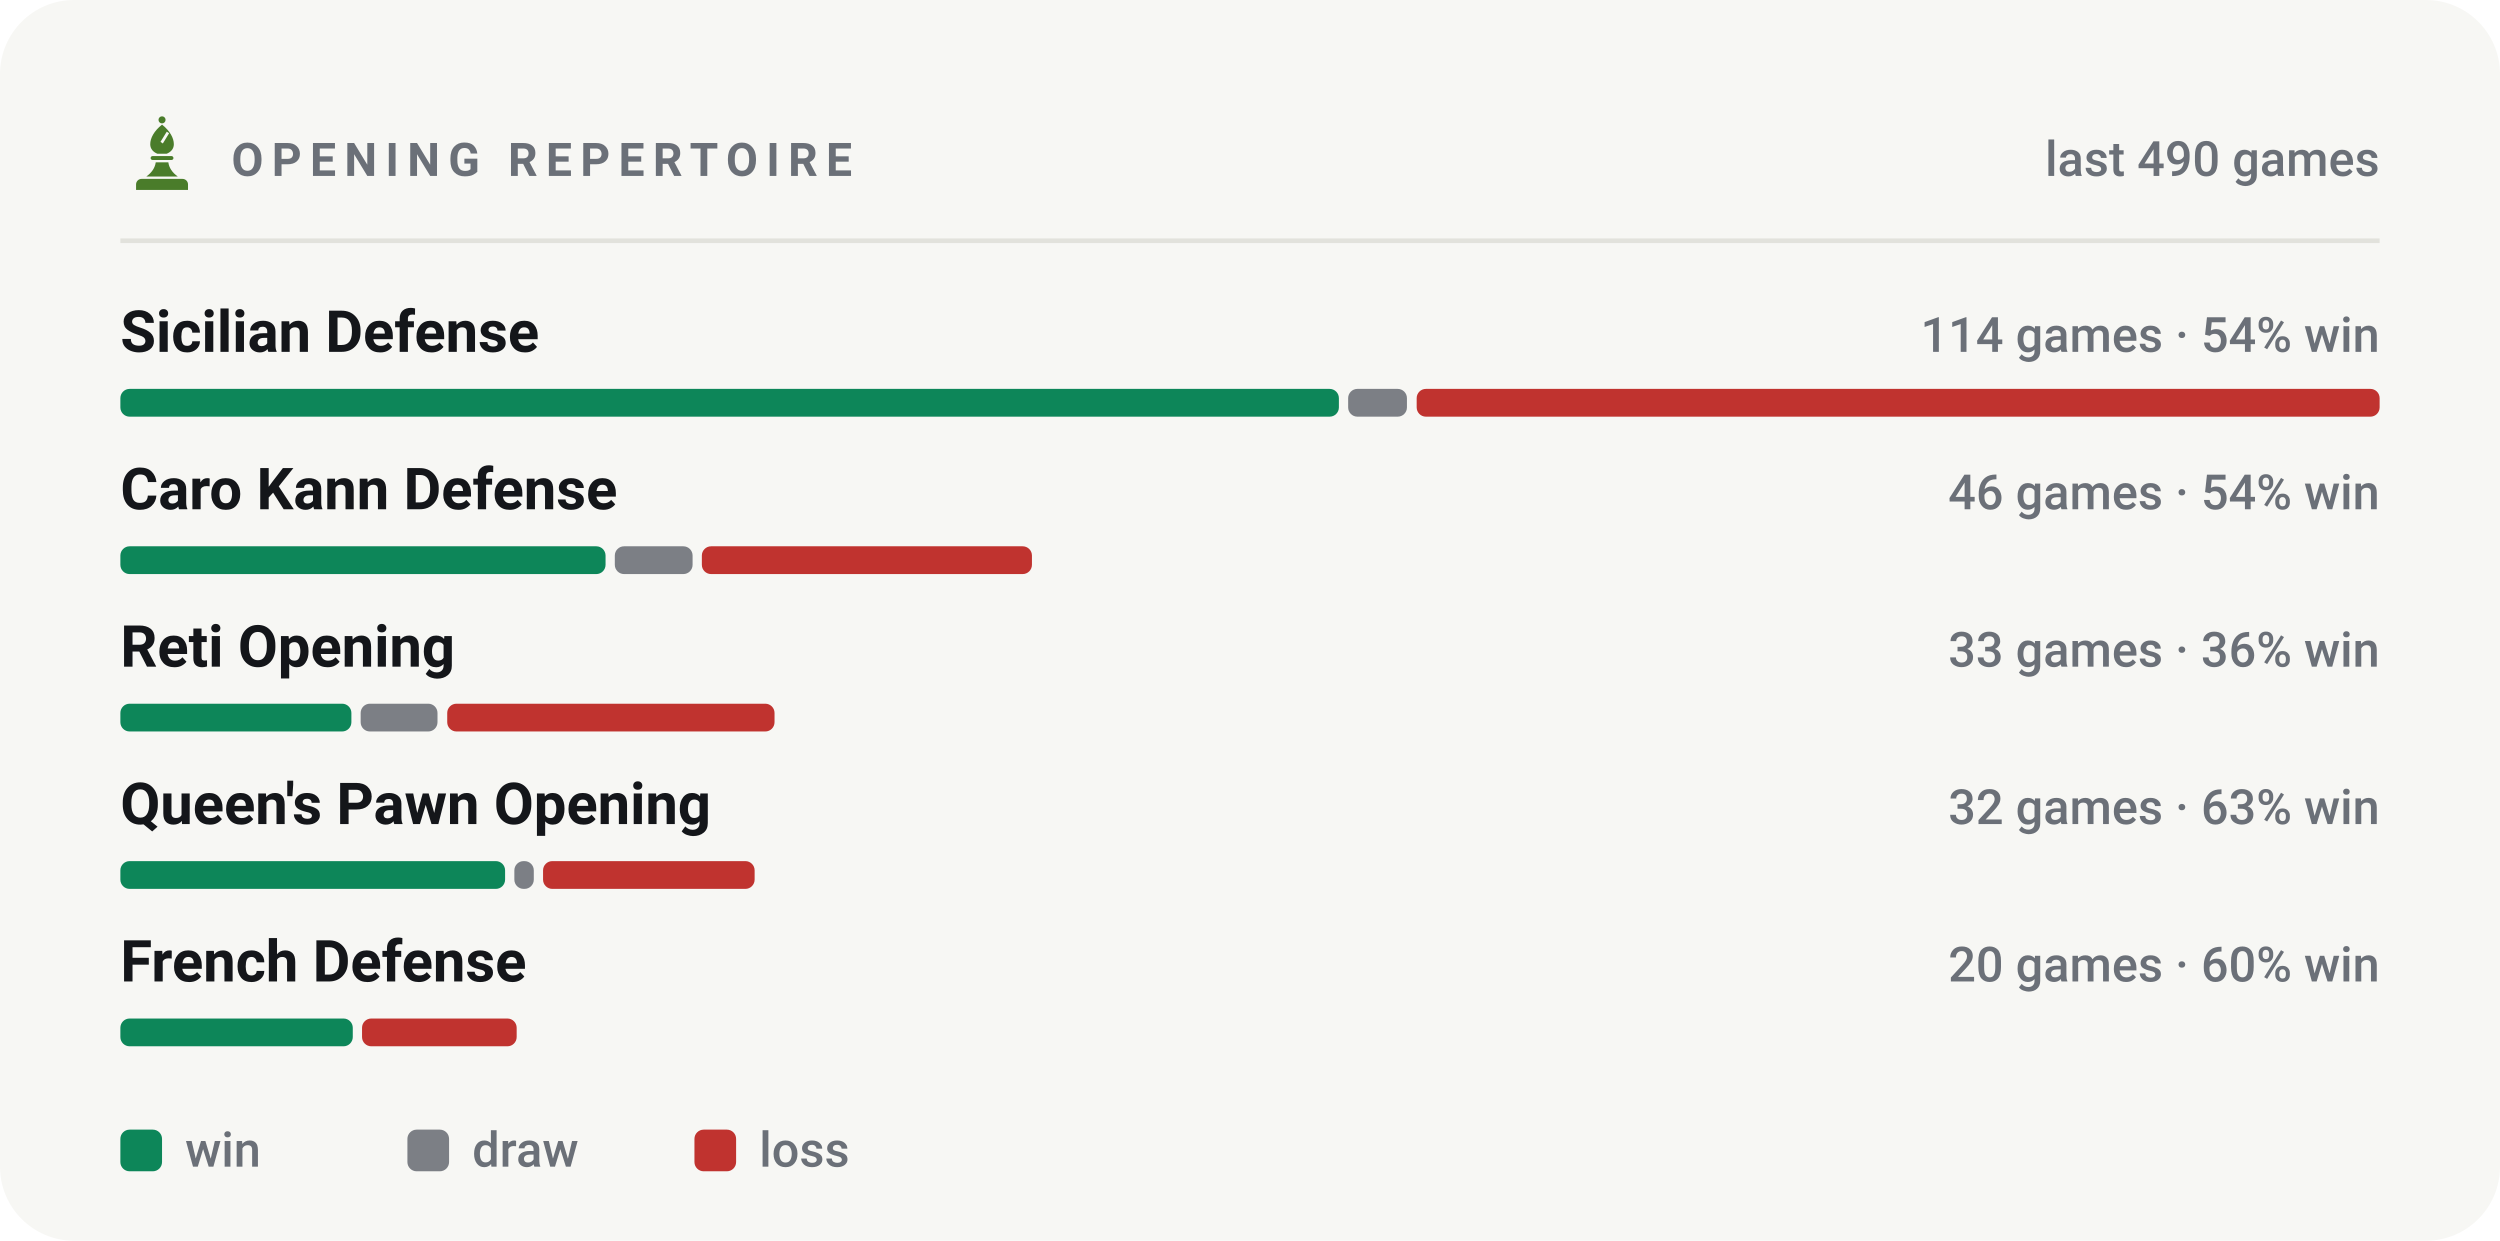
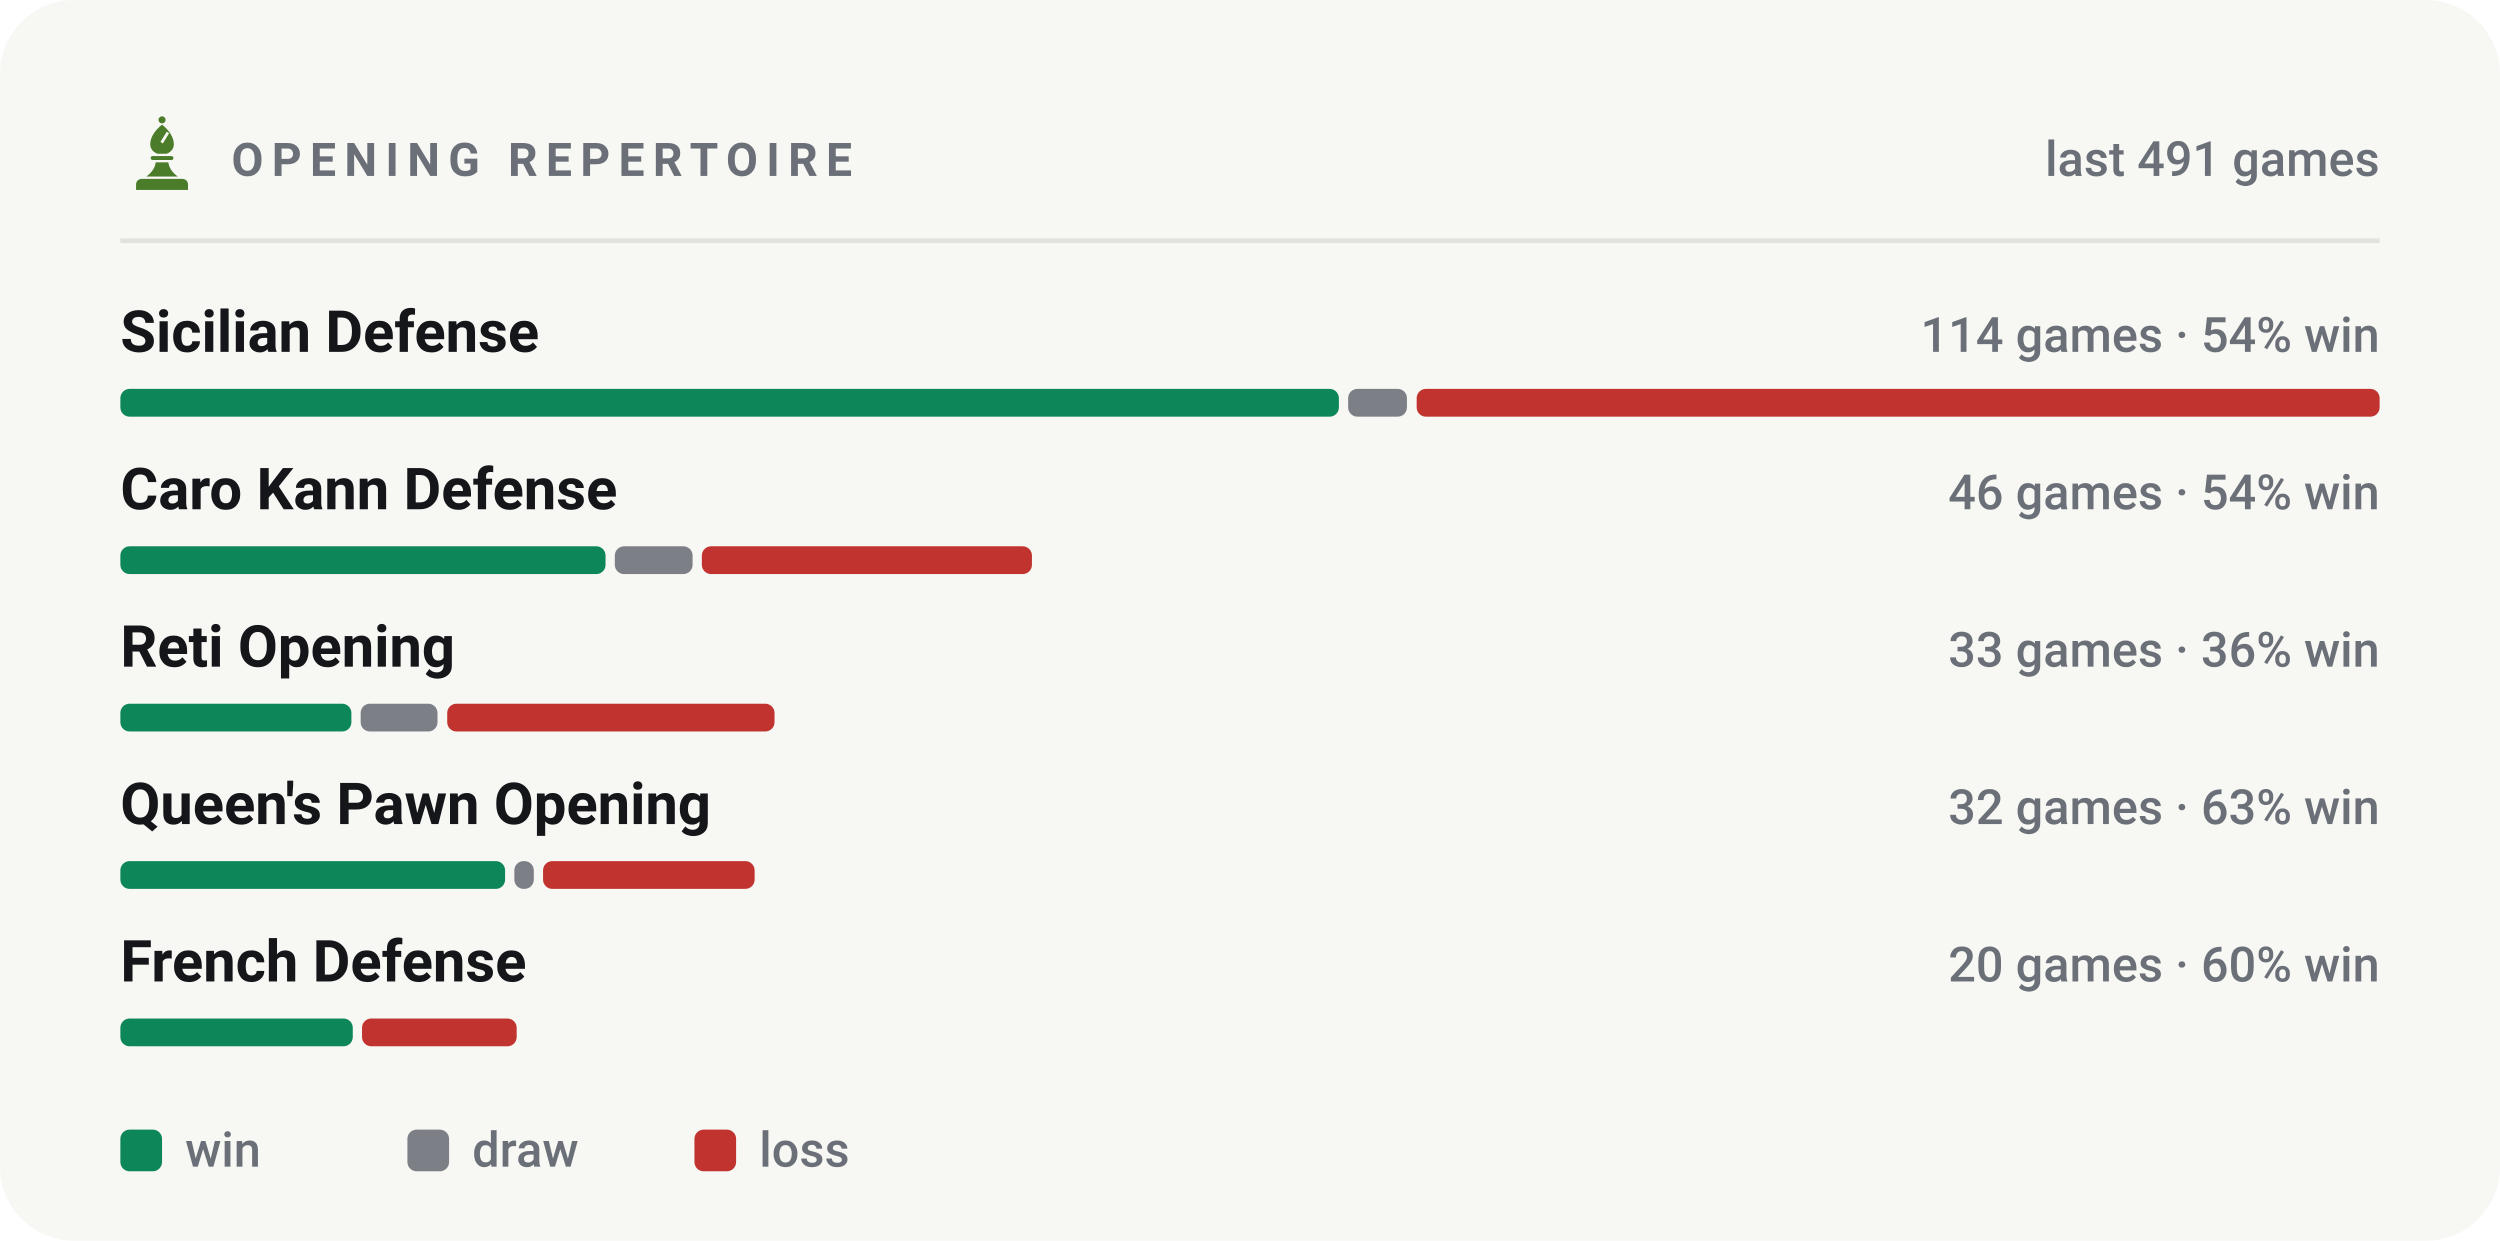
<svg xmlns="http://www.w3.org/2000/svg" viewBox="0 0 540 268" width="540" height="268" role="img" aria-label="Most played openings of bappozl">
  <style>svg{font-family:-apple-system,BlinkMacSystemFont,'Segoe UI',Roboto,'Helvetica Neue',Arial,sans-serif}text{fill:#14161a;white-space:pre}.bg{fill:#f7f7f4}.acc{fill:#4a7c2a}.win{fill:#0d8659}.draw{fill:#7c7f85}.loss{fill:#c0332f}.lbl{font-size:10px;font-weight:600;letter-spacing:.18em;fill:#6b7078}.cap{font-size:10.5px;font-weight:500;fill:#6b7078}.num{font-family:-apple-system,BlinkMacSystemFont,'Segoe UI',Roboto,'Helvetica Neue',Arial,sans-serif;font-weight:700;letter-spacing:-.02em}.tick{font-size:9px;font-weight:500;fill:#6b7078;opacity:.75}.dl{font-size:10px;font-weight:600}.rule{stroke:#e2e2dc;stroke-width:1;fill:none}.grid{stroke:#e2e2dc;stroke-width:1;fill:none;opacity:.7}.ln{fill:none;stroke:#4a7c2a;stroke-width:2;stroke-linecap:round;stroke-linejoin:round}.ring{stroke:#f7f7f4;stroke-width:2}.hollow{fill:none;stroke-width:1.5}.sq{fill:#14161a;opacity:.035}</style>
  <rect class="bg" width="540" height="268" rx="16" />
  <g class="acc" transform="translate(26.5,24.7) scale(0.17)">
    <circle cx="50" cy="7" r="4.5" />
    <path fill-rule="evenodd" d="M50 13C60 21 65 30 65 38c0 6-4 10-9 12H44c-5-2-9-6-9-12 0-8 5-17 15-25zM56 22l3 2-8 13-3-2z" />
    <path d="M38 53h24a2.5 2.5 0 0 1 0 5H38a2.5 2.5 0 0 1 0-5z" />
    <path d="M42 61h16c1 7 5 13 12 18H30c7-5 11-11 12-18z" />
    <path d="M24 82h52a7 7 0 0 1 7 7v7H17v-7a7 7 0 0 1 7-7z" />
  </g>
  <text class="lbl" x="50" y="38">OPENING REPERTOIRE</text>
-   <text class="cap" x="514" y="38" text-anchor="end">last 490 games</text>
+   <text class="cap" x="514" y="38" text-anchor="end">last 491 games</text>
  <line class="rule" x1="26" y1="52" x2="514" y2="52" />
  <text x="26" y="76" style="font-size:12.5px;font-weight:600">Sicilian Defense</text>
  <text class="cap" x="514" y="76" text-anchor="end">114 games · 54% win</text>
  <rect x="26.0" y="84" width="263.2" height="6" rx="2" fill="#0d8659" />
  <rect x="291.2" y="84" width="12.7" height="6" rx="2" fill="#7c7f85" />
  <rect x="306.0" y="84" width="208.0" height="6" rx="2" fill="#c0332f" />
  <text x="26" y="110" style="font-size:12.5px;font-weight:600">Caro Kann Defense</text>
  <text class="cap" x="514" y="110" text-anchor="end">46 games · 54% win</text>
  <rect x="26.0" y="118" width="104.8" height="6" rx="2" fill="#0d8659" />
  <rect x="132.8" y="118" width="16.8" height="6" rx="2" fill="#7c7f85" />
  <rect x="151.6" y="118" width="71.3" height="6" rx="2" fill="#c0332f" />
  <text x="26" y="144" style="font-size:12.5px;font-weight:600">Reti Opening</text>
  <text class="cap" x="514" y="144" text-anchor="end">33 games · 36% win</text>
  <rect x="26.0" y="152" width="49.9" height="6" rx="2" fill="#0d8659" />
  <rect x="77.9" y="152" width="16.6" height="6" rx="2" fill="#7c7f85" />
  <rect x="96.6" y="152" width="70.7" height="6" rx="2" fill="#c0332f" />
  <text x="26" y="178" style="font-size:12.5px;font-weight:600">Queen's Pawn Opening</text>
  <text class="cap" x="514" y="178" text-anchor="end">32 games · 63% win</text>
  <rect x="26.0" y="186" width="83.1" height="6" rx="2" fill="#0d8659" />
  <rect x="111.1" y="186" width="4.2" height="6" rx="2" fill="#7c7f85" />
  <rect x="117.3" y="186" width="45.7" height="6" rx="2" fill="#c0332f" />
  <text x="26" y="212" style="font-size:12.5px;font-weight:600">French Defense</text>
  <text class="cap" x="514" y="212" text-anchor="end">20 games · 60% win</text>
  <rect x="26.0" y="220" width="50.2" height="6" rx="2" fill="#0d8659" />
  <rect x="78.2" y="220" width="33.4" height="6" rx="2" fill="#c0332f" />
  <rect x="26" y="244" width="9" height="9" rx="2" fill="#0d8659" />
  <text class="cap" x="40" y="252">win</text>
  <rect x="88" y="244" width="9" height="9" rx="2" fill="#7c7f85" />
  <text class="cap" x="102" y="252">draw</text>
  <rect x="150" y="244" width="9" height="9" rx="2" fill="#c0332f" />
  <text class="cap" x="164" y="252">loss</text>
</svg>
